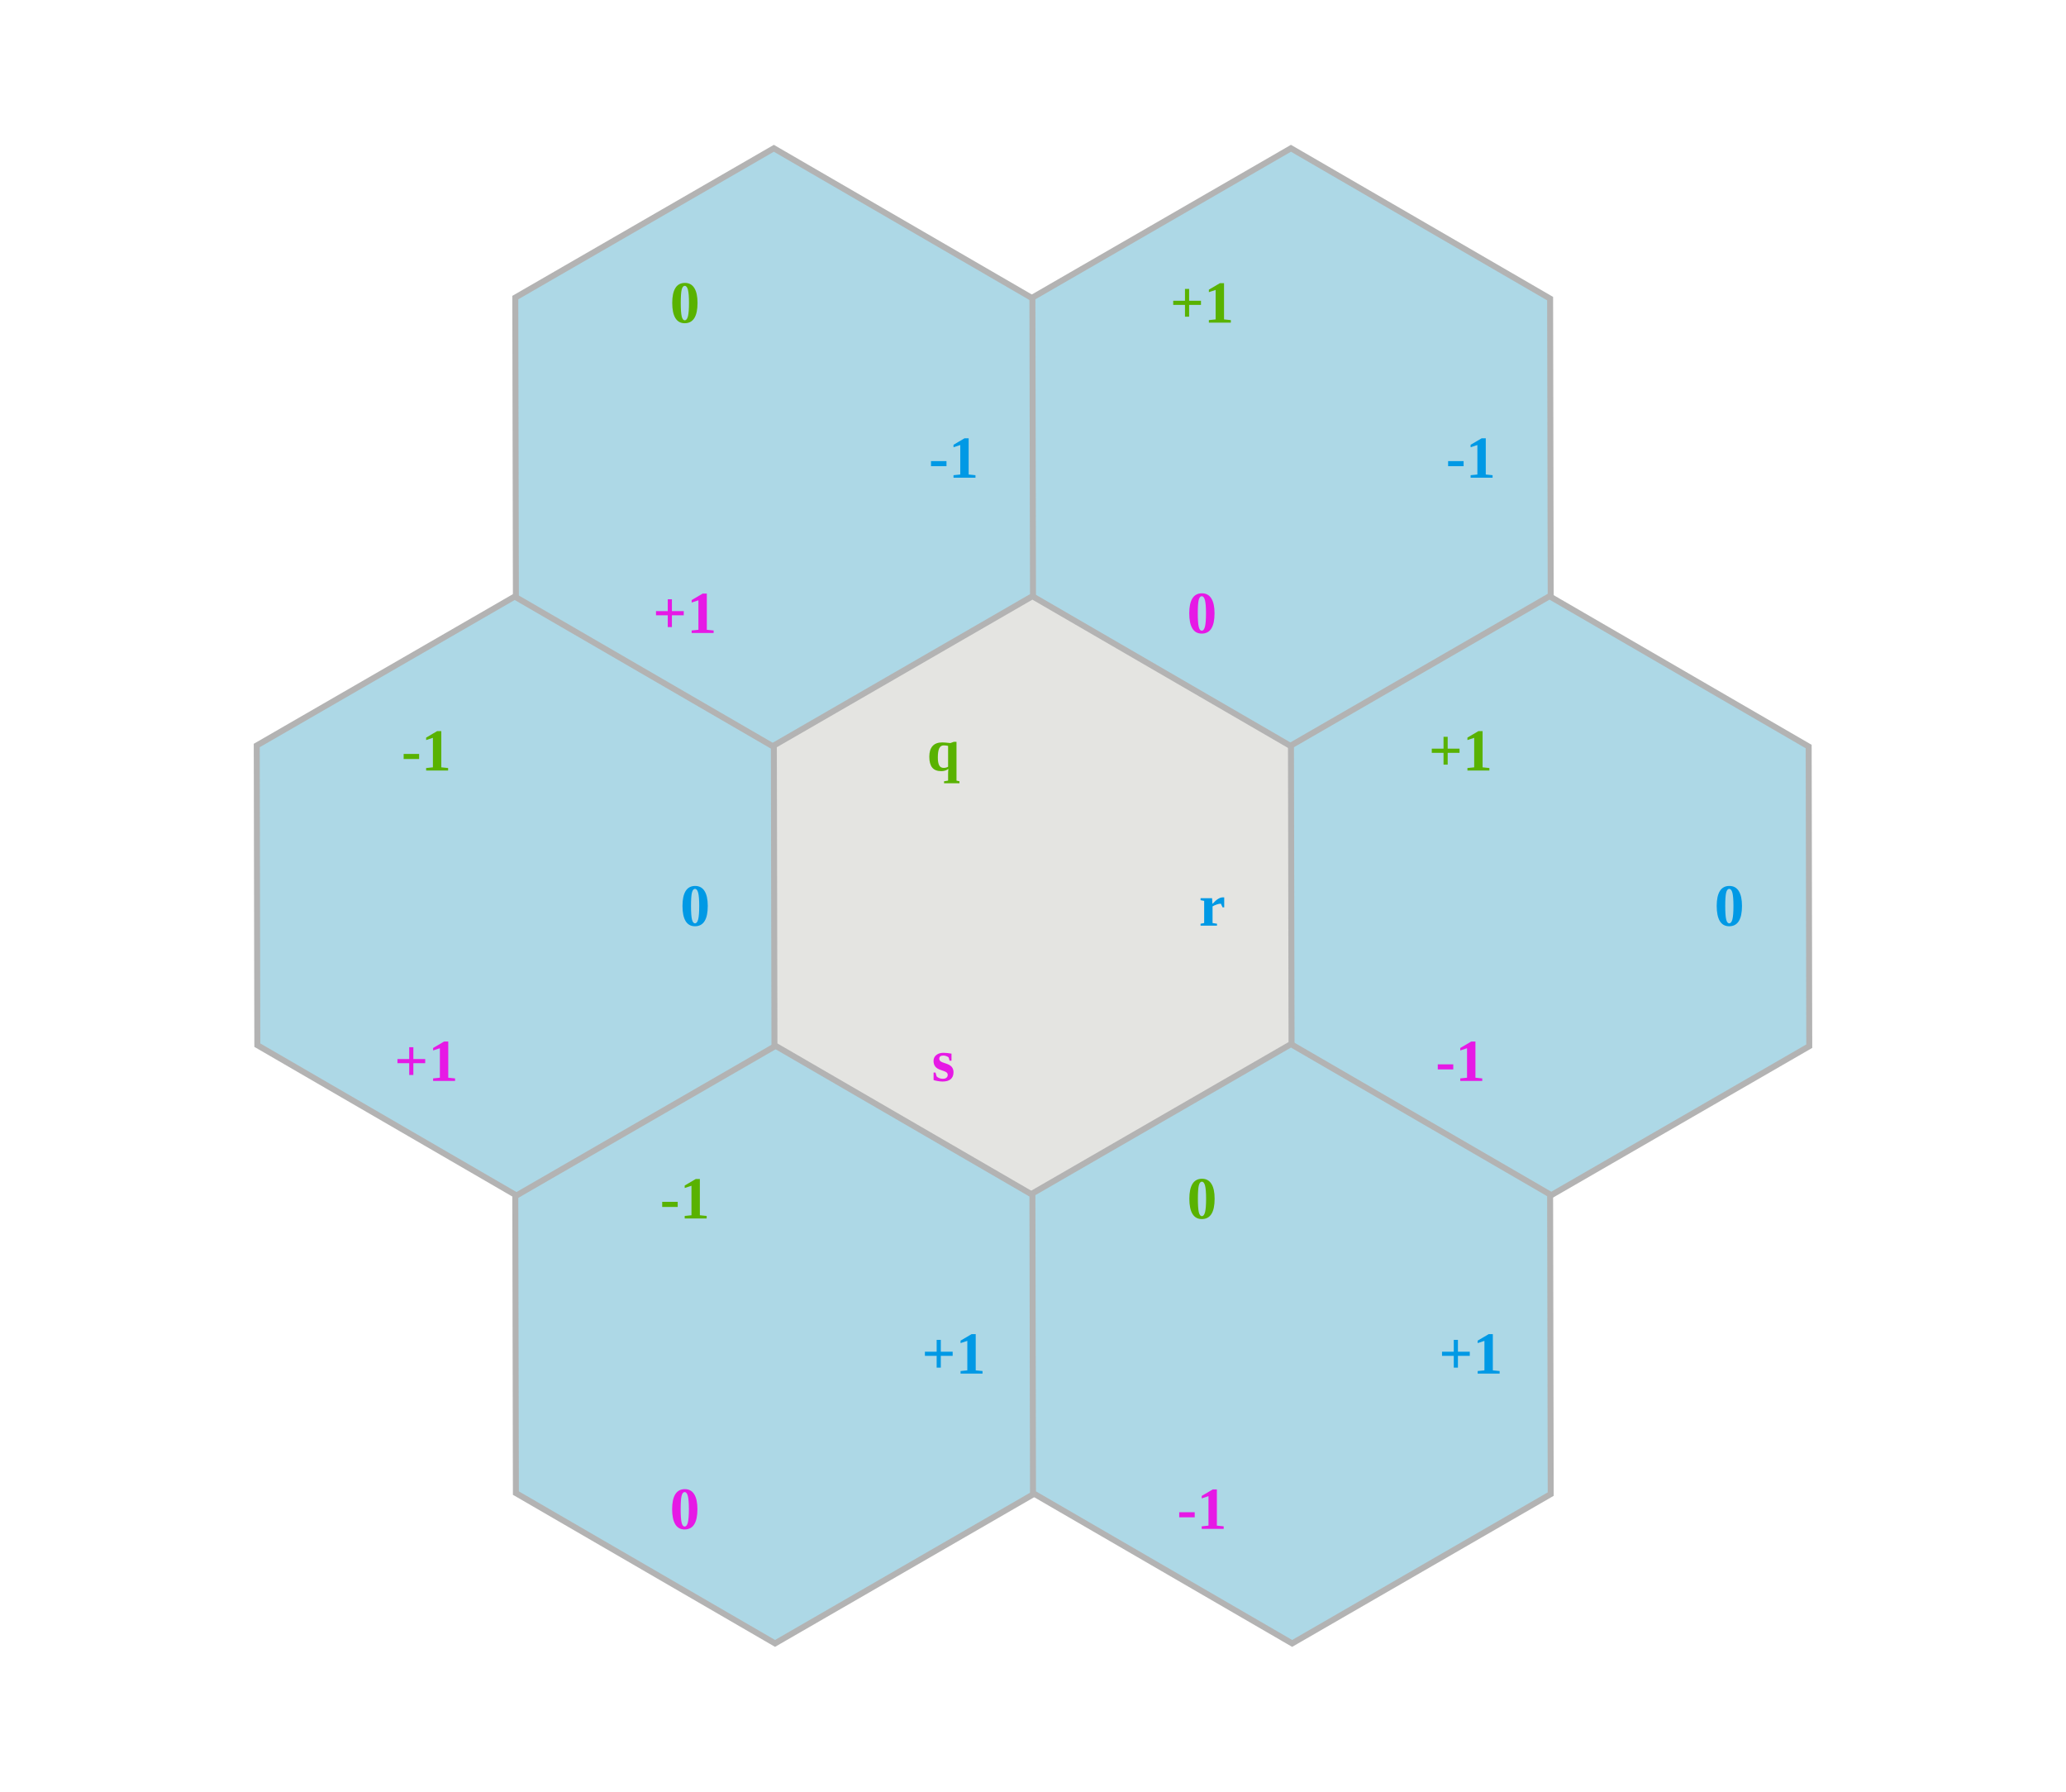
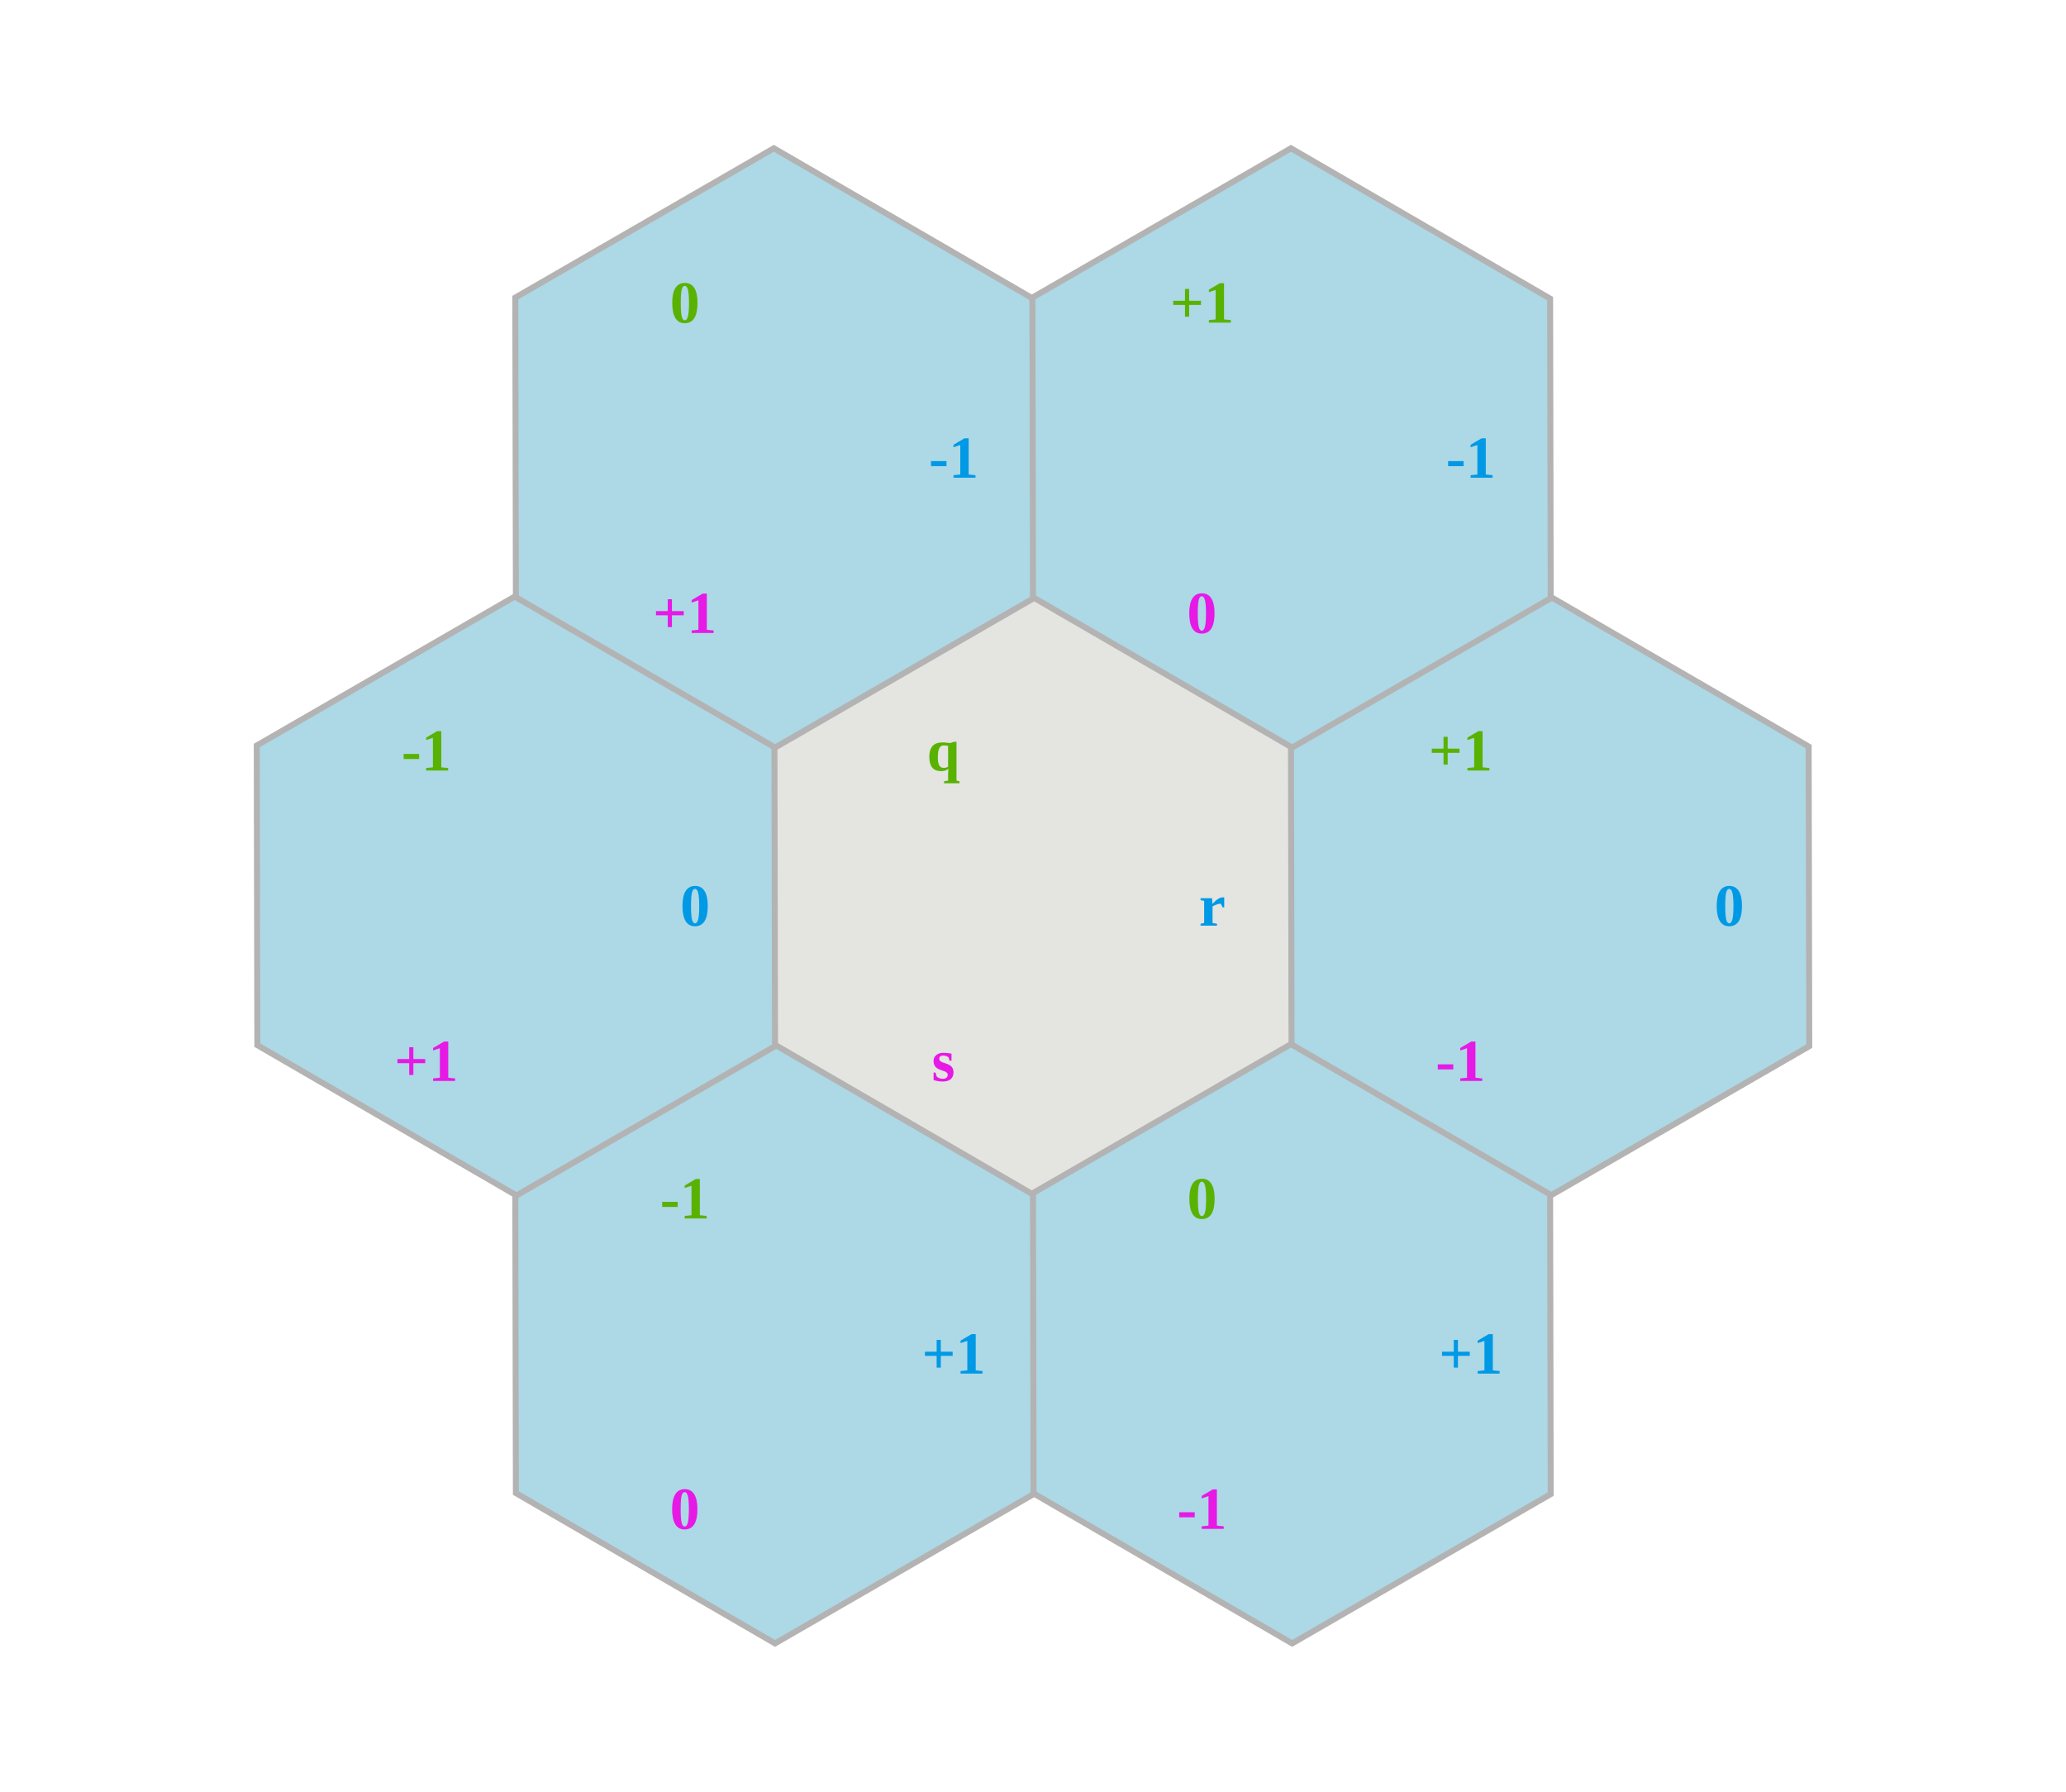
<svg xmlns="http://www.w3.org/2000/svg" version="1.1" viewBox="-346 -300 692 600" width="692" height="600" preserveAspectRatio="xMidYMin meet">
  <style>
    svg {
        stroke-width: 2px;
        stroke: #b3b3b3ff;
        fill: #e4e4e1ff;
        background-color: #ffffffff;
    }
    text {
        font-weight: bold;
        stroke: none;
        fill: black;
        text-anchor: middle;
        font-size: 20px;
    }
    .q {
        fill: #59b201ff;
    }
    .r {
        fill: #0099e5ff;
    }
    .s {
        fill: #e619e5ff;
    }
    .style-1 {
        fill: #add8e6ff;
    }
</style>
+   <g transform="translate(0,0),rotate(-30)">
+     <polygon points="100,0 50,-87 -50,-87 -100,-0 -50,87 50,87">
+     </polygon>
+     <text transform="rotate(-90) translate(60, 0) rotate(90) rotate(30) translate(0,10)" class="q">q</text>
+     <text transform="rotate(-90) translate(-30, 52) rotate(90) rotate(30) translate(0,10)" class="r">r</text>
+     <text transform="rotate(-90) translate(-30, -52) rotate(90) rotate(30) translate(0,10)" class="s">s</text>
+   </g>
+   <g class="style-1" transform="translate(173.2051,0),rotate(-30)">
+     <polygon points="100,0 50,-87 -50,-87 -100,-0 -50,87 50,87">
+     </polygon>
+     <text transform="rotate(-90) translate(60, 0) rotate(90) rotate(30) translate(0,10)" class="q">+1</text>
+     <text transform="rotate(-90) translate(-30, 52) rotate(90) rotate(30) translate(0,10)" class="r">0</text>
+     <text transform="rotate(-90) translate(-30, -52) rotate(90) rotate(30) translate(0,10)" class="s">-1</text>
+   </g>
+   <g class="style-1" transform="translate(86.60254,150),rotate(-30)">
+     <polygon points="100,0 50,-87 -50,-87 -100,-0 -50,87 50,87">
+     </polygon>
+     <text transform="rotate(-90) translate(60, 0) rotate(90) rotate(30) translate(0,10)" class="q">0</text>
+     <text transform="rotate(-90) translate(-30, 52) rotate(90) rotate(30) translate(0,10)" class="r">+1</text>
+     <text transform="rotate(-90) translate(-30, -52) rotate(90) rotate(30) translate(0,10)" class="s">-1</text>
+   </g>
  <g class="style-1" transform="translate(-86.60254,150),rotate(-30)">
    <polygon points="100,0 50,-87 -50,-87 -100,-0 -50,87 50,87">
    </polygon>
    <text transform="rotate(-90) translate(60, 0) rotate(90) rotate(30) translate(0,10)" class="q">-1</text>
    <text transform="rotate(-90) translate(-30, 52) rotate(90) rotate(30) translate(0,10)" class="r">+1</text>
    <text transform="rotate(-90) translate(-30, -52) rotate(90) rotate(30) translate(0,10)" class="s">0</text>
  </g>
  <g class="style-1" transform="translate(-173.2051,0),rotate(-30)">
    <polygon points="100,0 50,-87 -50,-87 -100,-0 -50,87 50,87">
    </polygon>
    <text transform="rotate(-90) translate(60, 0) rotate(90) rotate(30) translate(0,10)" class="q">-1</text>
    <text transform="rotate(-90) translate(-30, 52) rotate(90) rotate(30) translate(0,10)" class="r">0</text>
    <text transform="rotate(-90) translate(-30, -52) rotate(90) rotate(30) translate(0,10)" class="s">+1</text>
  </g>
  <g class="style-1" transform="translate(-86.60254,-150),rotate(-30)">
    <polygon points="100,0 50,-87 -50,-87 -100,-0 -50,87 50,87">
    </polygon>
    <text transform="rotate(-90) translate(60, 0) rotate(90) rotate(30) translate(0,10)" class="q">0</text>
    <text transform="rotate(-90) translate(-30, 52) rotate(90) rotate(30) translate(0,10)" class="r">-1</text>
    <text transform="rotate(-90) translate(-30, -52) rotate(90) rotate(30) translate(0,10)" class="s">+1</text>
  </g>
  <g class="style-1" transform="translate(86.60254,-150),rotate(-30)">
    <polygon points="100,0 50,-87 -50,-87 -100,-0 -50,87 50,87">
    </polygon>
    <text transform="rotate(-90) translate(60, 0) rotate(90) rotate(30) translate(0,10)" class="q">+1</text>
    <text transform="rotate(-90) translate(-30, 52) rotate(90) rotate(30) translate(0,10)" class="r">-1</text>
    <text transform="rotate(-90) translate(-30, -52) rotate(90) rotate(30) translate(0,10)" class="s">0</text>
  </g>
-   <g transform="translate(0,0),rotate(-30)">
-     <polygon points="100,0 50,-87 -50,-87 -100,-0 -50,87 50,87">
-     </polygon>
-     <text transform="rotate(-90) translate(60, 0) rotate(90) rotate(30) translate(0,10)" class="q">q</text>
-     <text transform="rotate(-90) translate(-30, 52) rotate(90) rotate(30) translate(0,10)" class="r">r</text>
-     <text transform="rotate(-90) translate(-30, -52) rotate(90) rotate(30) translate(0,10)" class="s">s</text>
-   </g>
-   <g class="style-1" transform="translate(173.2051,0),rotate(-30)">
-     <polygon points="100,0 50,-87 -50,-87 -100,-0 -50,87 50,87">
-     </polygon>
-     <text transform="rotate(-90) translate(60, 0) rotate(90) rotate(30) translate(0,10)" class="q">+1</text>
-     <text transform="rotate(-90) translate(-30, 52) rotate(90) rotate(30) translate(0,10)" class="r">0</text>
-     <text transform="rotate(-90) translate(-30, -52) rotate(90) rotate(30) translate(0,10)" class="s">-1</text>
-   </g>
-   <g class="style-1" transform="translate(86.60254,150),rotate(-30)">
-     <polygon points="100,0 50,-87 -50,-87 -100,-0 -50,87 50,87">
-     </polygon>
-     <text transform="rotate(-90) translate(60, 0) rotate(90) rotate(30) translate(0,10)" class="q">0</text>
-     <text transform="rotate(-90) translate(-30, 52) rotate(90) rotate(30) translate(0,10)" class="r">+1</text>
-     <text transform="rotate(-90) translate(-30, -52) rotate(90) rotate(30) translate(0,10)" class="s">-1</text>
-   </g>
</svg>
